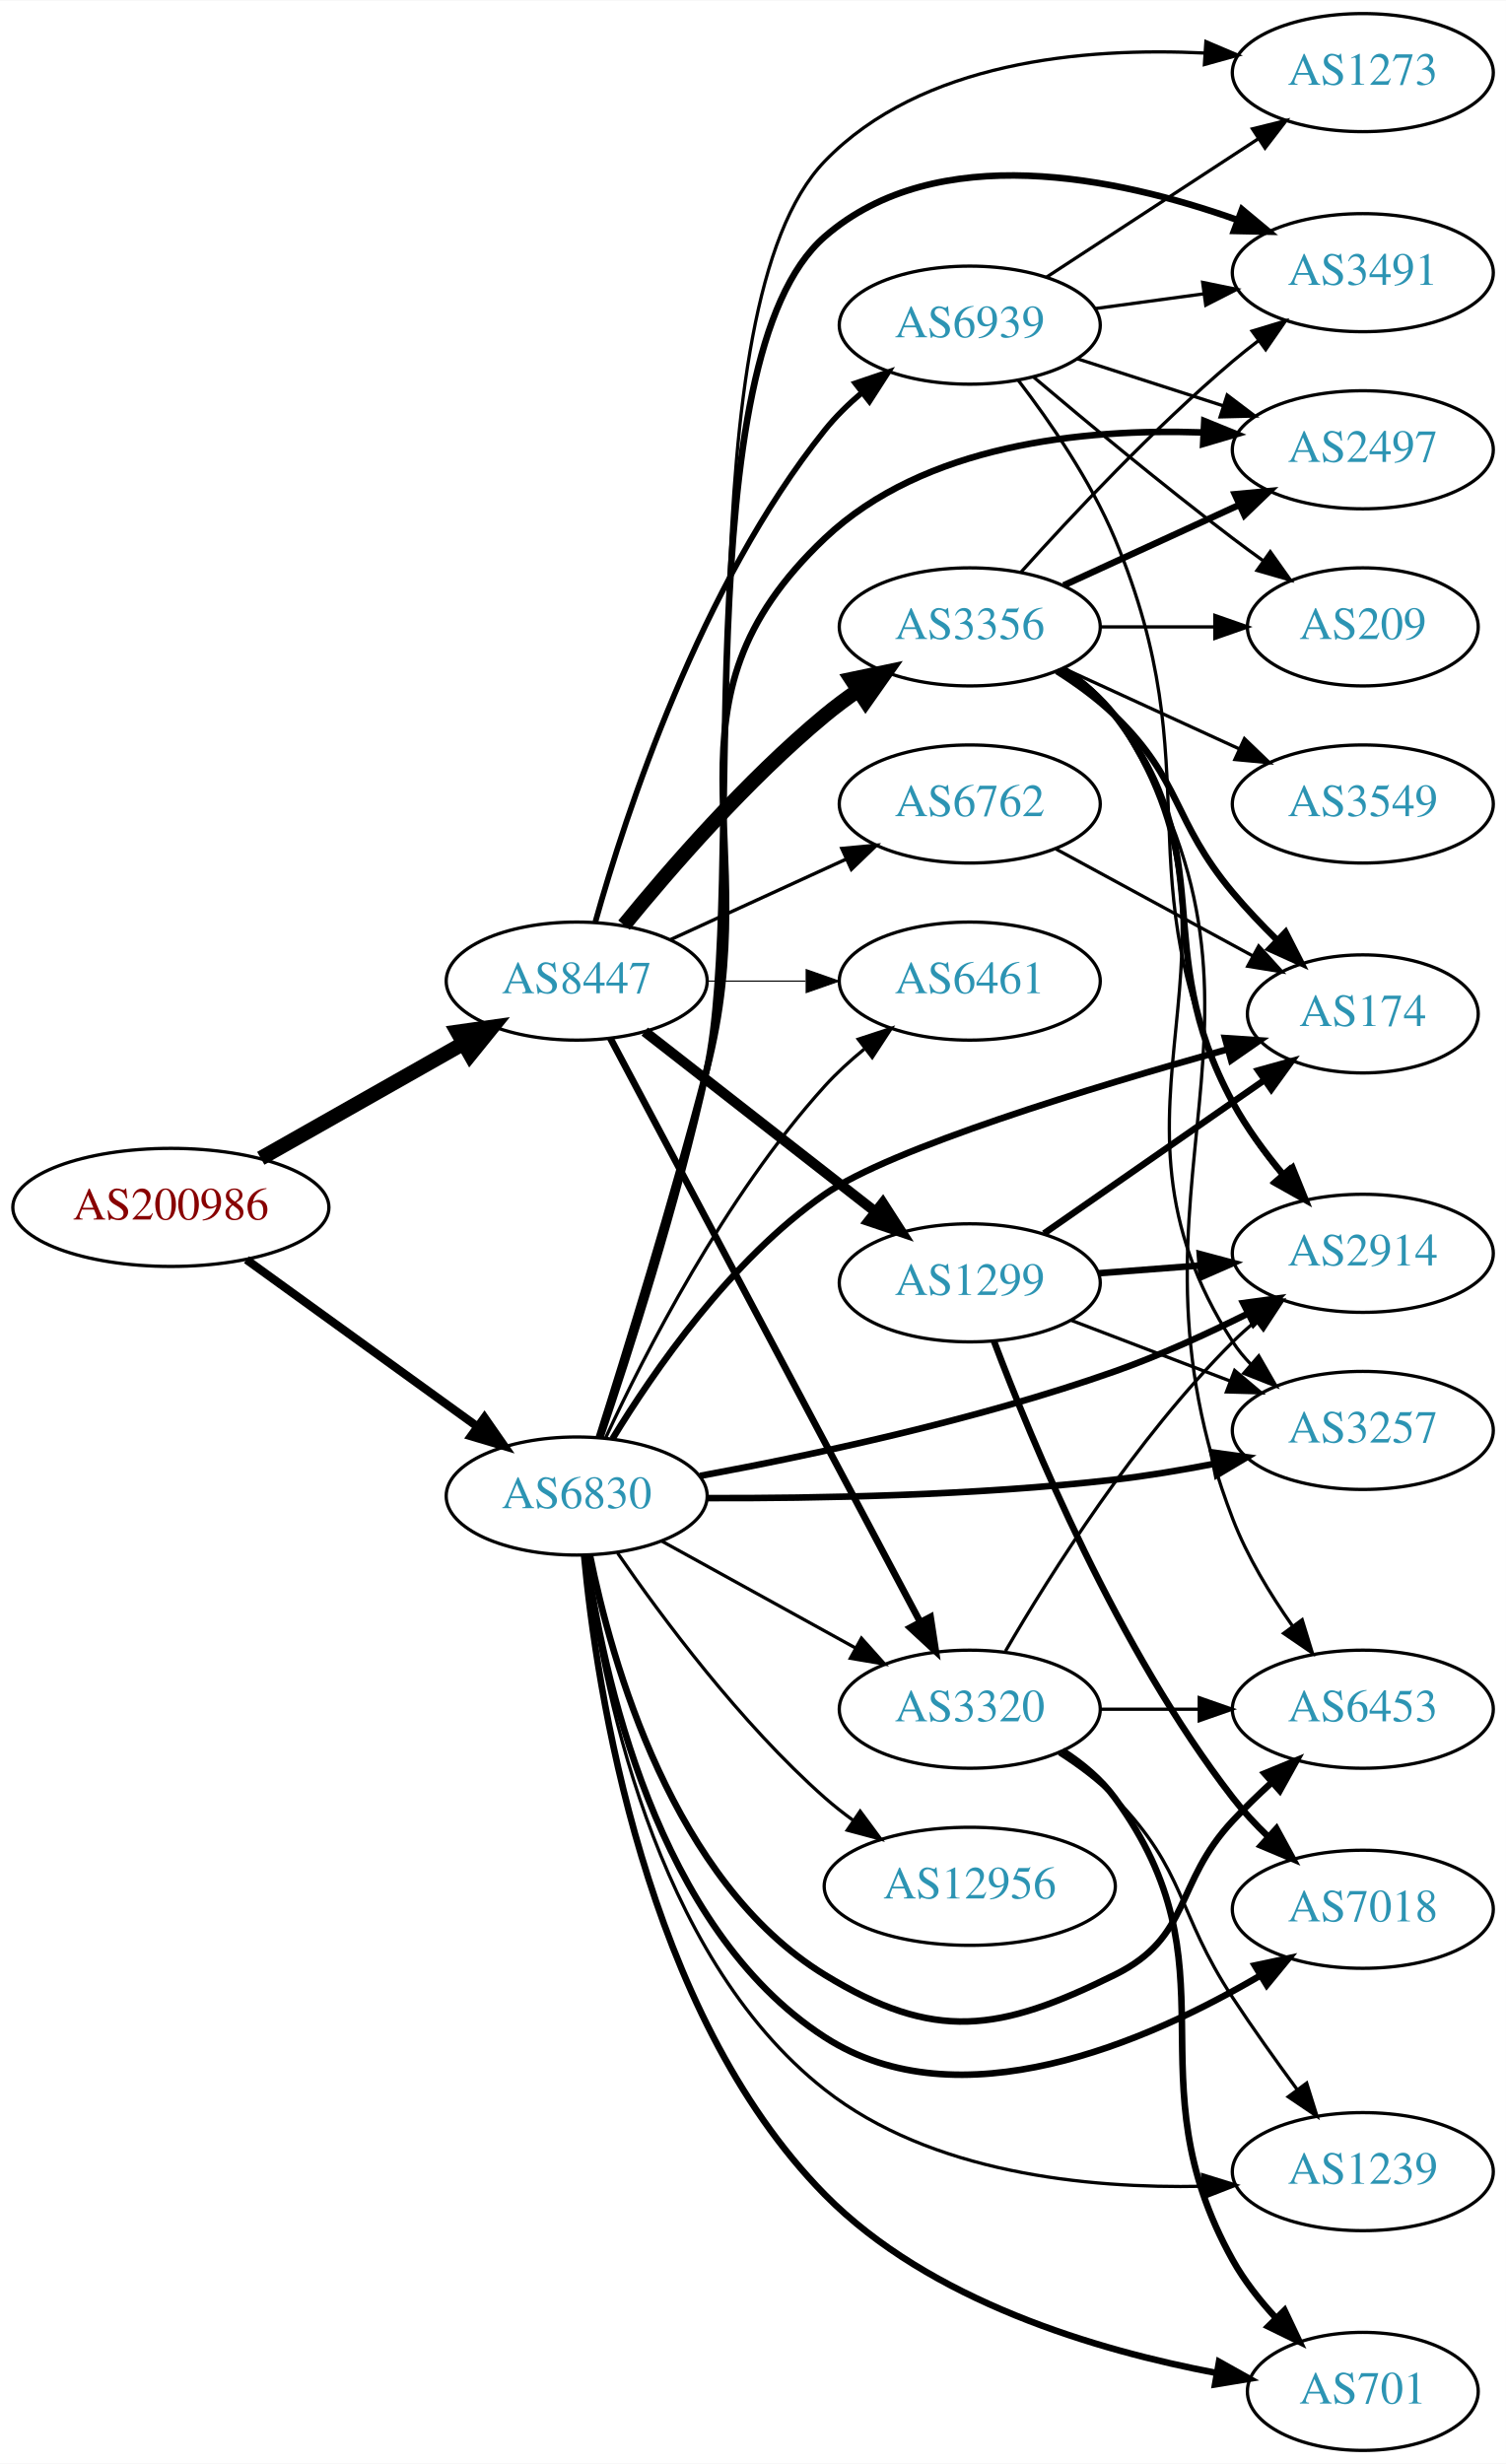
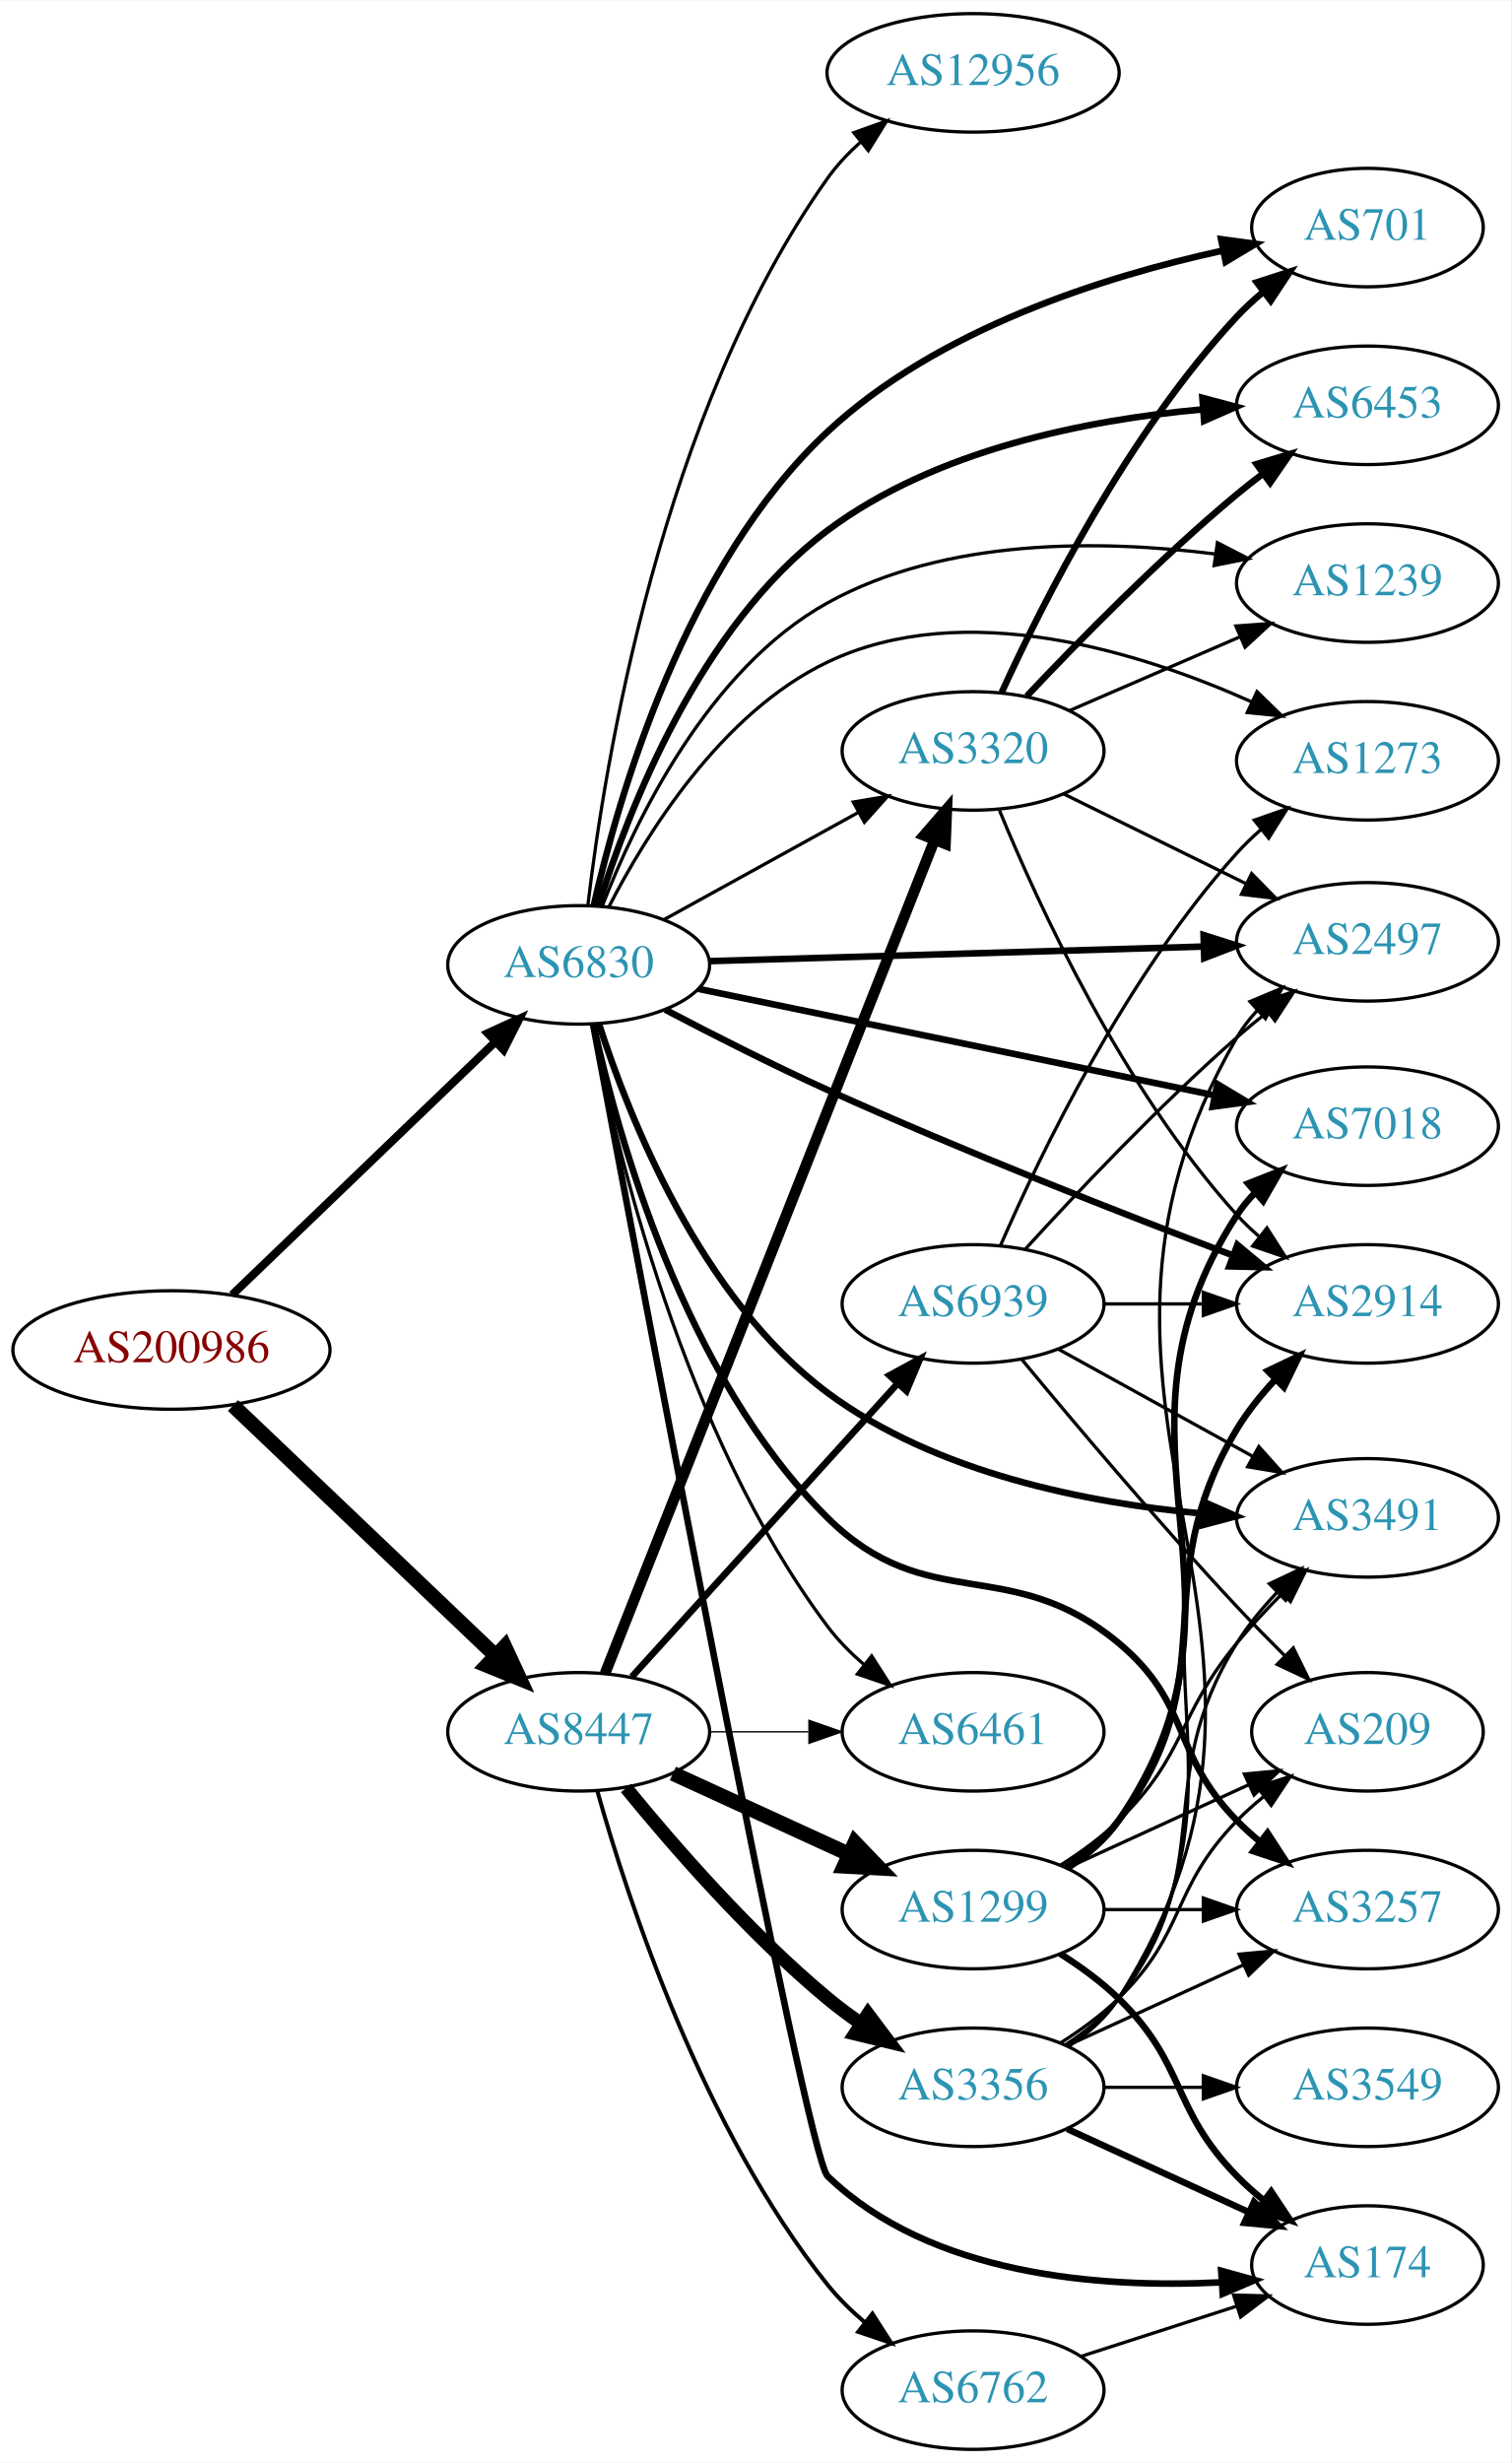
- <svg xmlns="http://www.w3.org/2000/svg" xmlns:xlink="http://www.w3.org/1999/xlink" width="459pt" height="751pt" viewBox="0.00 0.00 459.17 751.00">
-   <g id="graph0" class="graph" transform="scale(1 1) rotate(0) translate(4 747)">
-     <polygon fill="white" stroke="none" points="-4,4 -4,-747 455.17,-747 455.17,4 -4,4" />
+ <svg xmlns="http://www.w3.org/2000/svg" xmlns:xlink="http://www.w3.org/1999/xlink" width="459pt" height="748pt" viewBox="0.00 0.00 459.17 748.00">
+   <g id="graph0" class="graph" transform="scale(1 1) rotate(0) translate(4 744)">
+     <polygon fill="white" stroke="none" points="-4,4 -4,-744 455.17,-744 455.17,4 -4,4" />
    <g id="node1" class="node">
      <g id="a_node1">
        <a xlink:href="/asn/200986" xlink:title="AS200986 ~ D Swarovski Tourism Service GmbH [AT]">
-           <ellipse fill="#ffffff" stroke="black" cx="48.096" cy="-379" rx="48.192" ry="18" />
-           <text text-anchor="middle" x="48.096" y="-375.3" font-family="Times,serif" font-size="14.00" fill="#880000">AS200986</text>
+           <ellipse fill="#ffffff" stroke="black" cx="48.096" cy="-334" rx="48.192" ry="18" />
+           <text text-anchor="middle" x="48.096" y="-330.3" font-family="Times,serif" font-size="14.00" fill="#880000">AS200986</text>
        </a>
      </g>
    </g>
    <g id="node2" class="node">
      <g id="a_node2">
        <a xlink:href="/asn/6830" xlink:title="AS6830 ~ LGI-UPC [AT]">
-           <ellipse fill="#ffffff" stroke="black" cx="171.838" cy="-291" rx="39.794" ry="18" />
-           <text text-anchor="middle" x="171.838" y="-287.3" font-family="Times,serif" font-size="14.00" fill="#2c94b3">AS6830</text>
+           <ellipse fill="#ffffff" stroke="black" cx="171.838" cy="-451" rx="39.794" ry="18" />
+           <text text-anchor="middle" x="171.838" y="-447.3" font-family="Times,serif" font-size="14.00" fill="#2c94b3">AS6830</text>
        </a>
      </g>
    </g>
    <g id="edge1" class="edge">
-       <path fill="none" stroke="black" stroke-width="2.554" d="M71.142,-363.064C90.862,-348.809 119.913,-327.811 141.574,-312.153" />
-       <polygon fill="black" stroke="black" stroke-width="2.554" points="143.716,-314.924 149.77,-306.229 139.615,-309.25 143.716,-314.924" />
+       <path fill="none" stroke="black" stroke-width="2.487" d="M66.538,-350.763C87.54,-370.947 122.933,-404.962 146.586,-427.693" />
+       <polygon fill="black" stroke="black" stroke-width="2.487" points="144.185,-430.239 153.82,-434.645 149.035,-425.192 144.185,-430.239" />
    </g>
    <g id="node3" class="node">
      <g id="a_node3">
        <a xlink:href="/asn/8447" xlink:title="AS8447 ~ A1 Telekom Austria AG [AT]">
-           <ellipse fill="#ffffff" stroke="black" cx="171.838" cy="-448" rx="39.794" ry="18" />
-           <text text-anchor="middle" x="171.838" y="-444.3" font-family="Times,serif" font-size="14.00" fill="#2c94b3">AS8447</text>
+           <ellipse fill="#ffffff" stroke="black" cx="171.838" cy="-218" rx="39.794" ry="18" />
+           <text text-anchor="middle" x="171.838" y="-214.3" font-family="Times,serif" font-size="14.00" fill="#2c94b3">AS8447</text>
        </a>
      </g>
    </g>
    <g id="edge2" class="edge">
-       <path fill="none" stroke="black" stroke-width="4.5" d="M75.512,-393.972C93.623,-404.237 117.803,-417.941 137.277,-428.979" />
-       <polygon fill="black" stroke="black" stroke-width="4.5" points="135.491,-432.493 146.133,-433.998 139.375,-425.641 135.491,-432.493" />
+       <path fill="none" stroke="black" stroke-width="4.5" d="M66.798,-317.133C87.772,-297.148 122.835,-263.739 146.389,-241.295" />
+       <polygon fill="black" stroke="black" stroke-width="4.5" points="149.376,-243.889 153.899,-234.14 143.943,-238.187 149.376,-243.889" />
    </g>
    <g id="node4" class="node">
      <g id="a_node4">
-         <a xlink:href="/asn/1239" xlink:title="AS1239 ~ Sprint [US]">
-           <ellipse fill="#ffffff" stroke="black" cx="411.523" cy="-85" rx="39.794" ry="18" />
-           <text text-anchor="middle" x="411.523" y="-81.3" font-family="Times,serif" font-size="14.00" fill="#2c94b3">AS1239</text>
+         <a xlink:href="/asn/3491" xlink:title="AS3491 ~ PCCW Global, Inc. [US]">
+           <ellipse fill="#ffffff" stroke="black" cx="411.523" cy="-283" rx="39.794" ry="18" />
+           <text text-anchor="middle" x="411.523" y="-279.3" font-family="Times,serif" font-size="14.00" fill="#2c94b3">AS3491</text>
        </a>
      </g>
    </g>
    <g id="edge3" class="edge">
-       <path fill="none" stroke="black" d="M174.549,-272.899C179.089,-235.821 194.961,-151.262 247.484,-110 279.867,-84.56 327.315,-79.813 362.685,-80.538" />
-       <polygon fill="black" stroke="black" points="362.662,-84.039 372.78,-80.898 362.911,-77.043 362.662,-84.039" />
+       <path fill="none" stroke="black" stroke-width="2" d="M177.962,-433.177C187.069,-404.824 208.845,-349.725 247.484,-321 280.354,-296.564 326.44,-287.516 361.232,-284.319" />
+       <polygon fill="black" stroke="black" stroke-width="2" points="361.944,-287.774 371.64,-283.504 361.397,-280.796 361.944,-287.774" />
    </g>
    <g id="node5" class="node">
      <g id="a_node5">
-         <a xlink:href="/asn/7018" xlink:title="AS7018 ~ AT&amp;T Services, Inc. [US]">
-           <ellipse fill="#ffffff" stroke="black" cx="411.523" cy="-165" rx="39.794" ry="18" />
-           <text text-anchor="middle" x="411.523" y="-161.3" font-family="Times,serif" font-size="14.00" fill="#2c94b3">AS7018</text>
+         <a xlink:href="/asn/6461" xlink:title="AS6461 ~ Zayo Bandwidth [US]">
+           <ellipse fill="#ffffff" stroke="black" cx="291.681" cy="-218" rx="39.794" ry="18" />
+           <text text-anchor="middle" x="291.681" y="-214.3" font-family="Times,serif" font-size="14.00" fill="#2c94b3">AS6461</text>
        </a>
      </g>
    </g>
    <g id="edge4" class="edge">
-       <path fill="none" stroke="black" stroke-width="2" d="M174.758,-273.021C179.622,-237.576 195.966,-159.238 247.484,-126 288.455,-99.567 345.624,-124.432 380.245,-144.775" />
-       <polygon fill="black" stroke="black" stroke-width="2" points="378.597,-147.869 388.959,-150.081 382.238,-141.89 378.597,-147.869" />
+       <path fill="none" stroke="black" d="M175.94,-432.95C183.079,-395.607 203.544,-308.478 247.484,-250 250.628,-245.817 254.466,-241.931 258.544,-238.414" />
+       <polygon fill="black" stroke="black" points="260.856,-241.048 266.562,-232.121 256.534,-235.541 260.856,-241.048" />
    </g>
    <g id="node6" class="node">
      <g id="a_node6">
-         <a xlink:href="/asn/174" xlink:title="AS174 ~ Cogent Communications [US]">
-           <ellipse fill="#ffffff" stroke="black" cx="411.523" cy="-438" rx="35.194" ry="18" />
-           <text text-anchor="middle" x="411.523" y="-434.3" font-family="Times,serif" font-size="14.00" fill="#2c94b3">AS174</text>
+         <a xlink:href="/asn/2914" xlink:title="AS2914 ~ NTT America, Inc. [US]">
+           <ellipse fill="#ffffff" stroke="black" cx="411.523" cy="-348" rx="39.794" ry="18" />
+           <text text-anchor="middle" x="411.523" y="-344.3" font-family="Times,serif" font-size="14.00" fill="#2c94b3">AS2914</text>
        </a>
      </g>
    </g>
    <g id="edge5" class="edge">
-       <path fill="none" stroke="black" stroke-width="2" d="M182.729,-308.417C195.274,-329.024 218.77,-363.048 247.484,-383 267.598,-396.976 328.839,-415.614 370.266,-427.207" />
-       <polygon fill="black" stroke="black" stroke-width="2" points="369.504,-430.628 380.076,-429.924 371.373,-423.882 369.504,-430.628" />
+       <path fill="none" stroke="black" stroke-width="2" d="M198.123,-437.401C212.449,-429.88 230.792,-420.557 247.484,-413 288.92,-394.241 337.464,-375.26 370.74,-362.693" />
+       <polygon fill="black" stroke="black" stroke-width="2" points="371.997,-365.959 380.127,-359.165 369.535,-359.407 371.997,-365.959" />
    </g>
    <g id="node7" class="node">
      <g id="a_node7">
-         <a xlink:href="/asn/3320" xlink:title="AS3320 ~ DTAG [DE]">
-           <ellipse fill="#ffffff" stroke="black" cx="291.681" cy="-226" rx="39.794" ry="18" />
-           <text text-anchor="middle" x="291.681" y="-222.3" font-family="Times,serif" font-size="14.00" fill="#2c94b3">AS3320</text>
+         <a xlink:href="/asn/2497" xlink:title="AS2497 ~ Internet Initiative Japan Inc. [JP]">
+           <ellipse fill="#ffffff" stroke="black" cx="411.523" cy="-458" rx="39.794" ry="18" />
+           <text text-anchor="middle" x="411.523" y="-454.3" font-family="Times,serif" font-size="14.00" fill="#2c94b3">AS2497</text>
        </a>
      </g>
    </g>
    <g id="edge6" class="edge">
-       <path fill="none" stroke="black" d="M197.829,-277.215C215.015,-267.736 238.043,-255.034 256.867,-244.651" />
-       <polygon fill="black" stroke="black" points="258.659,-247.66 265.725,-239.765 255.278,-241.53 258.659,-247.66" />
+       <path fill="none" stroke="black" stroke-width="2" d="M211.555,-452.14C252.474,-453.345 317.114,-455.249 361.548,-456.558" />
+       <polygon fill="black" stroke="black" stroke-width="2" points="361.724,-460.064 371.822,-456.86 361.93,-453.067 361.724,-460.064" />
    </g>
    <g id="node8" class="node">
      <g id="a_node8">
-         <a xlink:href="/asn/3257" xlink:title="AS3257 ~ GTT [DE]">
-           <ellipse fill="#ffffff" stroke="black" cx="411.523" cy="-311" rx="39.794" ry="18" />
-           <text text-anchor="middle" x="411.523" y="-307.3" font-family="Times,serif" font-size="14.00" fill="#2c94b3">AS3257</text>
+         <a xlink:href="/asn/12956" xlink:title="AS12956 ~ TELXIUS [ES]">
+           <ellipse fill="#ffffff" stroke="black" cx="291.681" cy="-722" rx="44.393" ry="18" />
+           <text text-anchor="middle" x="291.681" y="-718.3" font-family="Times,serif" font-size="14.00" fill="#2c94b3">AS12956</text>
        </a>
      </g>
    </g>
    <g id="edge7" class="edge">
-       <path fill="none" stroke="black" stroke-width="2" d="M211.512,-290.367C244.63,-290.259 293.536,-291.131 335.877,-296 345.72,-297.132 356.2,-298.887 366.098,-300.803" />
-       <polygon fill="black" stroke="black" stroke-width="2" points="365.657,-304.285 376.152,-302.839 367.046,-297.424 365.657,-304.285" />
+       <path fill="none" stroke="black" d="M174.647,-469.177C179.63,-511.532 196.736,-618.608 247.484,-690 250.31,-693.975 253.781,-697.66 257.517,-701.008" />
+       <polygon fill="black" stroke="black" points="255.454,-703.841 265.436,-707.393 259.848,-698.391 255.454,-703.841" />
    </g>
    <g id="node9" class="node">
      <g id="a_node9">
-         <a xlink:href="/asn/701" xlink:title="AS701 ~ UUNET [US]">
-           <ellipse fill="#ffffff" stroke="black" cx="411.523" cy="-18" rx="35.194" ry="18" />
-           <text text-anchor="middle" x="411.523" y="-14.3" font-family="Times,serif" font-size="14.00" fill="#2c94b3">AS701</text>
+         <a xlink:href="/asn/7018" xlink:title="AS7018 ~ AT&amp;T Services, Inc. [US]">
+           <ellipse fill="#ffffff" stroke="black" cx="411.523" cy="-402" rx="39.794" ry="18" />
+           <text text-anchor="middle" x="411.523" y="-398.3" font-family="Times,serif" font-size="14.00" fill="#2c94b3">AS7018</text>
        </a>
      </g>
    </g>
    <g id="edge8" class="edge">
-       <path fill="none" stroke="black" stroke-width="2" d="M174.098,-272.899C177.869,-232.437 192.502,-133.844 247.484,-78 279.496,-45.487 330.607,-30.448 367.066,-23.584" />
-       <polygon fill="black" stroke="black" stroke-width="2" points="367.686,-27.029 376.933,-21.858 366.479,-20.134 367.686,-27.029" />
+       <path fill="none" stroke="black" stroke-width="2" d="M208.165,-443.717C249.884,-435.117 319.367,-420.792 365.064,-411.372" />
+       <polygon fill="black" stroke="black" stroke-width="2" points="365.915,-414.77 375.002,-409.323 364.501,-407.914 365.915,-414.77" />
    </g>
    <g id="node10" class="node">
      <g id="a_node10">
-         <a xlink:href="/asn/6453" xlink:title="AS6453 ~ TATA COMMUNICATIONS (AMERICA) INC [US]">
-           <ellipse fill="#ffffff" stroke="black" cx="411.523" cy="-226" rx="39.794" ry="18" />
-           <text text-anchor="middle" x="411.523" y="-222.3" font-family="Times,serif" font-size="14.00" fill="#2c94b3">AS6453</text>
+         <a xlink:href="/asn/174" xlink:title="AS174 ~ Cogent Communications [US]">
+           <ellipse fill="#ffffff" stroke="black" cx="411.523" cy="-56" rx="35.194" ry="18" />
+           <text text-anchor="middle" x="411.523" y="-52.3" font-family="Times,serif" font-size="14.00" fill="#2c94b3">AS174</text>
        </a>
      </g>
    </g>
    <g id="edge9" class="edge">
-       <path fill="none" stroke="black" stroke-width="2" d="M175.861,-273.031C182.379,-240.683 201.103,-173.378 247.484,-145 280.995,-124.497 300.65,-127.609 335.877,-145 359.47,-156.648 353.913,-172.774 371.877,-192 375.52,-195.9 379.567,-199.83 383.63,-203.565" />
-       <polygon fill="black" stroke="black" stroke-width="2" points="381.566,-206.413 391.363,-210.446 386.219,-201.183 381.566,-206.413" />
+       <path fill="none" stroke="black" stroke-width="2" d="M176.186,-433.092C189.851,-360.185 240.989,-89.266 247.484,-83 278.777,-52.815 330.153,-48.905 366.87,-50.74" />
+       <polygon fill="black" stroke="black" stroke-width="2" points="367.071,-54.261 377.281,-51.432 367.535,-47.277 367.071,-54.261" />
    </g>
    <g id="node11" class="node">
      <g id="a_node11">
-         <a xlink:href="/asn/3491" xlink:title="AS3491 ~ PCCW Global, Inc. [US]">
-           <ellipse fill="#ffffff" stroke="black" cx="411.523" cy="-664" rx="39.794" ry="18" />
-           <text text-anchor="middle" x="411.523" y="-660.3" font-family="Times,serif" font-size="14.00" fill="#2c94b3">AS3491</text>
+         <a xlink:href="/asn/701" xlink:title="AS701 ~ UUNET [US]">
+           <ellipse fill="#ffffff" stroke="black" cx="411.523" cy="-675" rx="35.194" ry="18" />
+           <text text-anchor="middle" x="411.523" y="-671.3" font-family="Times,serif" font-size="14.00" fill="#2c94b3">AS701</text>
        </a>
      </g>
    </g>
    <g id="edge10" class="edge">
-       <path fill="none" stroke="black" stroke-width="2" d="M179.069,-308.866C187.525,-333.724 202.598,-380.283 211.484,-421 223.64,-476.698 204.438,-637.624 247.484,-675 281.653,-704.667 336.536,-693.095 373.056,-680.156" />
-       <polygon fill="black" stroke="black" stroke-width="2" points="374.694,-683.281 382.837,-676.503 372.245,-676.723 374.694,-683.281" />
+       <path fill="none" stroke="black" stroke-width="2" d="M176.412,-468.961C183.874,-501.954 204.142,-572.525 247.484,-613 280.823,-644.133 331.376,-660.094 367.342,-667.959" />
+       <polygon fill="black" stroke="black" stroke-width="2" points="367.036,-671.469 377.536,-670.058 368.447,-664.613 367.036,-671.469" />
    </g>
    <g id="node12" class="node">
      <g id="a_node12">
-         <a xlink:href="/asn/2914" xlink:title="AS2914 ~ NTT America, Inc. [US]">
-           <ellipse fill="#ffffff" stroke="black" cx="411.523" cy="-365" rx="39.794" ry="18" />
-           <text text-anchor="middle" x="411.523" y="-361.3" font-family="Times,serif" font-size="14.00" fill="#2c94b3">AS2914</text>
+         <a xlink:href="/asn/6453" xlink:title="AS6453 ~ TATA COMMUNICATIONS (AMERICA) INC [US]">
+           <ellipse fill="#ffffff" stroke="black" cx="411.523" cy="-621" rx="39.794" ry="18" />
+           <text text-anchor="middle" x="411.523" y="-617.3" font-family="Times,serif" font-size="14.00" fill="#2c94b3">AS6453</text>
        </a>
      </g>
    </g>
    <g id="edge11" class="edge">
-       <path fill="none" stroke="black" stroke-width="2" d="M209.433,-297.138C242.914,-303.312 293.531,-314.06 335.877,-329 349.5,-333.806 363.92,-340.38 376.415,-346.596" />
-       <polygon fill="black" stroke="black" stroke-width="2" points="375.051,-349.829 385.551,-351.244 378.225,-343.59 375.051,-349.829" />
+       <path fill="none" stroke="black" stroke-width="2" d="M177.881,-469.093C186.873,-497.876 208.493,-553.814 247.484,-583 280.274,-607.544 326.368,-616.581 361.183,-619.746" />
+       <polygon fill="black" stroke="black" stroke-width="2" points="361.359,-623.27 371.599,-620.551 361.898,-616.291 361.359,-623.27" />
    </g>
    <g id="node13" class="node">
      <g id="a_node13">
-         <a xlink:href="/asn/12956" xlink:title="AS12956 ~ TELXIUS [ES]">
-           <ellipse fill="#ffffff" stroke="black" cx="291.681" cy="-172" rx="44.393" ry="18" />
-           <text text-anchor="middle" x="291.681" y="-168.3" font-family="Times,serif" font-size="14.00" fill="#2c94b3">AS12956</text>
+         <a xlink:href="/asn/3320" xlink:title="AS3320 ~ DTAG [DE]">
+           <ellipse fill="#ffffff" stroke="black" cx="291.681" cy="-516" rx="39.794" ry="18" />
+           <text text-anchor="middle" x="291.681" y="-512.3" font-family="Times,serif" font-size="14.00" fill="#2c94b3">AS3320</text>
        </a>
      </g>
    </g>
    <g id="edge12" class="edge">
-       <path fill="none" stroke="black" d="M184.3,-273.622C197.824,-253.969 221.749,-221.75 247.484,-199 250.149,-196.644 253.043,-194.362 256.028,-192.189" />
-       <polygon fill="black" stroke="black" points="258.267,-194.899 264.567,-186.381 254.33,-189.111 258.267,-194.899" />
+       <path fill="none" stroke="black" d="M197.829,-464.785C215.015,-474.264 238.043,-486.966 256.867,-497.349" />
+       <polygon fill="black" stroke="black" points="255.278,-500.47 265.725,-502.235 258.659,-494.34 255.278,-500.47" />
    </g>
    <g id="node14" class="node">
      <g id="a_node14">
-         <a xlink:href="/asn/2497" xlink:title="AS2497 ~ Internet Initiative Japan Inc. [JP]">
-           <ellipse fill="#ffffff" stroke="black" cx="411.523" cy="-610" rx="39.794" ry="18" />
-           <text text-anchor="middle" x="411.523" y="-606.3" font-family="Times,serif" font-size="14.00" fill="#2c94b3">AS2497</text>
+         <a xlink:href="/asn/3257" xlink:title="AS3257 ~ GTT [DE]">
+           <ellipse fill="#ffffff" stroke="black" cx="411.523" cy="-164" rx="39.794" ry="18" />
+           <text text-anchor="middle" x="411.523" y="-160.3" font-family="Times,serif" font-size="14.00" fill="#2c94b3">AS3257</text>
        </a>
      </g>
    </g>
    <g id="edge13" class="edge">
-       <path fill="none" stroke="black" stroke-width="2" d="M178.618,-308.974C186.551,-333.957 201.02,-380.659 211.484,-421 230.005,-492.393 193.928,-532.288 247.484,-583 277.823,-611.727 326.403,-616.508 362.654,-615.291" />
-       <polygon fill="black" stroke="black" stroke-width="2" points="363.187,-618.769 372.999,-614.773 362.836,-611.778 363.187,-618.769" />
+       <path fill="none" stroke="black" stroke-width="2" d="M176.271,-433.088C183.595,-399.414 203.779,-326.18 247.484,-283 277.904,-252.946 303.017,-272.365 335.877,-245 358.042,-226.542 351.704,-211.617 371.877,-191 373.969,-188.861 376.253,-186.782 378.63,-184.79" />
+       <polygon fill="black" stroke="black" stroke-width="2" points="381.148,-187.268 386.929,-178.389 376.873,-181.725 381.148,-187.268" />
    </g>
    <g id="node15" class="node">
      <g id="a_node15">
-         <a xlink:href="/asn/6461" xlink:title="AS6461 ~ Zayo Bandwidth [US]">
-           <ellipse fill="#ffffff" stroke="black" cx="291.681" cy="-448" rx="39.794" ry="18" />
-           <text text-anchor="middle" x="291.681" y="-444.3" font-family="Times,serif" font-size="14.00" fill="#2c94b3">AS6461</text>
+         <a xlink:href="/asn/1239" xlink:title="AS1239 ~ Sprint [US]">
+           <ellipse fill="#ffffff" stroke="black" cx="411.523" cy="-567" rx="39.794" ry="18" />
+           <text text-anchor="middle" x="411.523" y="-563.3" font-family="Times,serif" font-size="14.00" fill="#2c94b3">AS1239</text>
        </a>
      </g>
    </g>
    <g id="edge14" class="edge">
-       <path fill="none" stroke="black" d="M180.595,-308.591C192.45,-334.176 216.948,-382.272 247.484,-416 251.072,-419.963 255.217,-423.755 259.491,-427.253" />
-       <polygon fill="black" stroke="black" points="257.687,-430.281 267.753,-433.588 261.947,-424.726 257.687,-430.281" />
+       <path fill="none" stroke="black" d="M179.059,-469.007C189.001,-494.669 211.141,-540.877 247.484,-561 283.302,-580.832 330.651,-580.182 365.09,-575.856" />
+       <polygon fill="black" stroke="black" points="365.922,-579.273 375.336,-574.414 364.946,-572.342 365.922,-579.273" />
    </g>
    <g id="node16" class="node">
      <g id="a_node16">
        <a xlink:href="/asn/1273" xlink:title="AS1273 ~ Vodafone Group PLC [EU]">
-           <ellipse fill="#ffffff" stroke="black" cx="411.523" cy="-725" rx="39.794" ry="18" />
-           <text text-anchor="middle" x="411.523" y="-721.3" font-family="Times,serif" font-size="14.00" fill="#2c94b3">AS1273</text>
+           <ellipse fill="#ffffff" stroke="black" cx="411.523" cy="-513" rx="39.794" ry="18" />
+           <text text-anchor="middle" x="411.523" y="-509.3" font-family="Times,serif" font-size="14.00" fill="#2c94b3">AS1273</text>
        </a>
      </g>
    </g>
    <g id="edge15" class="edge">
-       <path fill="none" stroke="black" d="M179.136,-308.852C187.67,-333.693 202.833,-380.232 211.484,-421 224.37,-481.721 204.364,-653.349 247.484,-698 276.906,-728.466 326.61,-732.774 363.421,-730.961" />
-       <polygon fill="black" stroke="black" points="363.685,-734.451 373.434,-730.304 363.226,-727.466 363.685,-734.451" />
+       <path fill="none" stroke="black" d="M180.963,-468.533C192.301,-490.638 215.174,-527.608 247.484,-543 289.047,-562.8 342.325,-546.143 376.45,-530.858" />
+       <polygon fill="black" stroke="black" points="377.96,-534.016 385.542,-526.615 375,-527.673 377.96,-534.016" />
    </g>
    <g id="edge20" class="edge">
-       <path fill="none" stroke="black" stroke-width="2.077" d="M182.085,-430.58C202.6,-391.932 252.039,-298.796 276.494,-252.726" />
-       <polygon fill="black" stroke="black" stroke-width="2.077" points="279.716,-254.12 281.313,-243.646 273.533,-250.838 279.716,-254.12" />
-     </g>
-     <g id="edge18" class="edge">
-       <path fill="none" stroke="black" stroke-width="0.346" d="M211.751,-448C221.304,-448 231.654,-448 241.616,-448" />
-       <polygon fill="black" stroke="black" stroke-width="0.346" points="241.809,-451.5 251.809,-448 241.809,-444.5 241.809,-451.5" />
+       <path fill="none" stroke="black" stroke-width="0.409" d="M211.751,-218C221.304,-218 231.654,-218 241.616,-218" />
+       <polygon fill="black" stroke="black" stroke-width="0.409" points="241.809,-221.5 251.809,-218 241.809,-214.5 241.809,-221.5" />
+     </g>
+     <g id="edge19" class="edge">
+       <path fill="none" stroke="black" stroke-width="3.273" d="M179.857,-235.749C199.67,-285.852 256.132,-428.633 279.913,-488.771" />
+       <polygon fill="black" stroke="black" stroke-width="3.273" points="276.766,-490.332 283.699,-498.344 283.276,-487.758 276.766,-490.332" />
    </g>
    <g id="node17" class="node">
      <g id="a_node17">
-         <a xlink:href="/asn/3356" xlink:title="AS3356 ~ Level 3 Parent, LLC [US]">
-           <ellipse fill="#ffffff" stroke="black" cx="291.681" cy="-556" rx="39.794" ry="18" />
-           <text text-anchor="middle" x="291.681" y="-552.3" font-family="Times,serif" font-size="14.00" fill="#2c94b3">AS3356</text>
+         <a xlink:href="/asn/1299" xlink:title="AS1299 ~ Telia Carrier [EU]">
+           <ellipse fill="#ffffff" stroke="black" cx="291.681" cy="-164" rx="39.794" ry="18" />
+           <text text-anchor="middle" x="291.681" y="-160.3" font-family="Times,serif" font-size="14.00" fill="#2c94b3">AS1299</text>
        </a>
      </g>
    </g>
    <g id="edge16" class="edge">
-       <path fill="none" stroke="black" stroke-width="4.5" d="M186.257,-465.065C200.372,-482.375 223.786,-509.345 247.484,-529 250.701,-531.668 254.201,-534.27 257.772,-536.741" />
-       <polygon fill="black" stroke="black" stroke-width="4.5" points="255.609,-540.032 266.128,-542.236 259.936,-533.452 255.609,-540.032" />
+       <path fill="none" stroke="black" stroke-width="4.5" d="M200.467,-205.339C216.424,-198.027 236.694,-188.739 253.977,-180.819" />
+       <polygon fill="black" stroke="black" stroke-width="4.5" points="255.774,-184.327 263.225,-176.581 252.493,-177.168 255.774,-184.327" />
    </g>
    <g id="node18" class="node">
      <g id="a_node18">
-         <a xlink:href="/asn/1299" xlink:title="AS1299 ~ Telia Carrier [EU]">
-           <ellipse fill="#ffffff" stroke="black" cx="291.681" cy="-356" rx="39.794" ry="18" />
-           <text text-anchor="middle" x="291.681" y="-352.3" font-family="Times,serif" font-size="14.00" fill="#2c94b3">AS1299</text>
+         <a xlink:href="/asn/3356" xlink:title="AS3356 ~ Level 3 Parent, LLC [US]">
+           <ellipse fill="#ffffff" stroke="black" cx="291.681" cy="-110" rx="39.794" ry="18" />
+           <text text-anchor="middle" x="291.681" y="-106.3" font-family="Times,serif" font-size="14.00" fill="#2c94b3">AS3356</text>
        </a>
      </g>
    </g>
    <g id="edge17" class="edge">
-       <path fill="none" stroke="black" stroke-width="3.115" d="M192.562,-432.601C211.766,-417.609 241.137,-394.679 262.741,-377.812" />
-       <polygon fill="black" stroke="black" stroke-width="3.115" points="265.163,-380.362 270.892,-371.449 260.856,-374.844 265.163,-380.362" />
+       <path fill="none" stroke="black" stroke-width="4.091" d="M186.257,-200.935C200.372,-183.625 223.786,-156.655 247.484,-137 250.701,-134.332 254.201,-131.73 257.772,-129.259" />
+       <polygon fill="black" stroke="black" stroke-width="4.091" points="259.739,-132.249 266.128,-123.764 255.806,-126.267 259.739,-132.249" />
    </g>
    <g id="node19" class="node">
      <g id="a_node19">
        <a xlink:href="/asn/6762" xlink:title="AS6762 ~ TELECOM ITALIA SPARKLE S.p.A. [IT]">
-           <ellipse fill="#ffffff" stroke="black" cx="291.681" cy="-502" rx="39.794" ry="18" />
-           <text text-anchor="middle" x="291.681" y="-498.3" font-family="Times,serif" font-size="14.00" fill="#2c94b3">AS6762</text>
-         </a>
-       </g>
-     </g>
-     <g id="edge19" class="edge">
-       <path fill="none" stroke="black" stroke-width="1.038" d="M200.467,-460.661C216.424,-467.973 236.694,-477.261 253.977,-485.181" />
-       <polygon fill="black" stroke="black" stroke-width="1.038" points="252.676,-488.435 263.225,-489.419 255.592,-482.071 252.676,-488.435" />
+           <ellipse fill="#ffffff" stroke="black" cx="291.681" cy="-18" rx="39.794" ry="18" />
+           <text text-anchor="middle" x="291.681" y="-14.3" font-family="Times,serif" font-size="14.00" fill="#2c94b3">AS6762</text>
+         </a>
+       </g>
+     </g>
+     <g id="edge18" class="edge">
+       <path fill="none" stroke="black" stroke-width="1.227" d="M177.529,-199.951C186.691,-167.306 209.459,-97.442 247.484,-50 250.757,-45.917 254.667,-42.088 258.78,-38.597" />
+       <polygon fill="black" stroke="black" stroke-width="1.227" points="261.091,-41.234 266.823,-32.323 256.785,-35.714 261.091,-41.234" />
    </g>
    <g id="node20" class="node">
      <g id="a_node20">
        <a xlink:href="/asn/6939" xlink:title="AS6939 ~ Hurricane Electric LLC [US]">
-           <ellipse fill="#ffffff" stroke="black" cx="291.681" cy="-648" rx="39.794" ry="18" />
-           <text text-anchor="middle" x="291.681" y="-644.3" font-family="Times,serif" font-size="14.00" fill="#2c94b3">AS6939</text>
+           <ellipse fill="#ffffff" stroke="black" cx="291.681" cy="-348" rx="39.794" ry="18" />
+           <text text-anchor="middle" x="291.681" y="-344.3" font-family="Times,serif" font-size="14.00" fill="#2c94b3">AS6939</text>
        </a>
      </g>
    </g>
    <g id="edge21" class="edge">
-       <path fill="none" stroke="black" stroke-width="1.731" d="M177.529,-466.049C186.691,-498.694 209.459,-568.558 247.484,-616 250.757,-620.083 254.667,-623.912 258.78,-627.403" />
-       <polygon fill="black" stroke="black" stroke-width="1.731" points="256.785,-630.286 266.823,-633.677 261.091,-624.766 256.785,-630.286" />
+       <path fill="none" stroke="black" stroke-width="2.045" d="M188.003,-234.729C208.509,-257.351 245.213,-297.842 268.731,-323.786" />
+       <polygon fill="black" stroke="black" stroke-width="2.045" points="266.265,-326.277 275.574,-331.335 271.451,-321.575 266.265,-326.277" />
+     </g>
+     <g id="edge37" class="edge">
+       <path fill="none" stroke="black" d="M299.717,-497.897C311.448,-469.371 337.181,-413.276 371.877,-375 373.886,-372.783 376.11,-370.648 378.446,-368.618" />
+       <polygon fill="black" stroke="black" points="380.976,-371.081 386.672,-362.148 376.648,-365.579 380.976,-371.081" />
+     </g>
+     <g id="edge38" class="edge">
+       <path fill="none" stroke="black" d="M319.127,-502.984C335.538,-494.906 356.837,-484.423 374.746,-475.609" />
+       <polygon fill="black" stroke="black" points="376.331,-478.73 383.757,-471.174 373.24,-472.449 376.331,-478.73" />
    </g>
    <g id="edge35" class="edge">
-       <path fill="none" stroke="black" d="M318.855,-212.446C324.868,-208.603 330.938,-204.066 335.877,-199 357.851,-176.458 354.583,-164.305 371.877,-138 377.976,-128.722 385.035,-118.824 391.439,-110.123" />
-       <polygon fill="black" stroke="black" points="394.403,-112.002 397.563,-101.889 388.787,-107.824 394.403,-112.002" />
+       <path fill="none" stroke="black" stroke-width="2" d="M300.39,-533.797C312.667,-560.721 338.698,-612.434 371.877,-648 374.295,-650.592 377.001,-653.08 379.828,-655.425" />
+       <polygon fill="black" stroke="black" stroke-width="2" points="377.901,-658.356 387.98,-661.621 382.137,-652.783 377.901,-658.356" />
+     </g>
+     <g id="edge39" class="edge">
+       <path fill="none" stroke="black" stroke-width="2" d="M308.014,-532.658C323.449,-549.042 348.286,-574.379 371.877,-594 374.394,-596.094 377.068,-598.192 379.788,-600.243" />
+       <polygon fill="black" stroke="black" stroke-width="2" points="377.832,-603.148 387.978,-606.199 381.949,-597.487 377.832,-603.148" />
+     </g>
+     <g id="edge36" class="edge">
+       <path fill="none" stroke="black" d="M320.907,-528.216C336.389,-534.916 355.794,-543.314 372.584,-550.581" />
+       <polygon fill="black" stroke="black" points="371.551,-553.947 382.119,-554.707 374.331,-547.523 371.551,-553.947" />
+     </g>
+     <g id="edge30" class="edge">
+       <path fill="none" stroke="black" d="M318.21,-177.462C324.372,-181.362 330.674,-185.948 335.877,-191 356.57,-211.094 353.496,-222.771 371.877,-245 376.048,-250.044 380.806,-255.153 385.523,-259.919" />
+       <polygon fill="black" stroke="black" points="383.223,-262.565 392.814,-267.067 388.123,-257.567 383.223,-262.565" />
+     </g>
+     <g id="edge29" class="edge">
+       <path fill="none" stroke="black" stroke-width="2" d="M319.763,-176.769C325.748,-180.636 331.578,-185.38 335.877,-191 369.447,-234.889 343.288,-262.715 371.877,-310 375.058,-315.262 379.133,-320.313 383.438,-324.919" />
+       <polygon fill="black" stroke="black" stroke-width="2" points="381.22,-327.648 390.784,-332.207 386.151,-322.679 381.22,-327.648" />
+     </g>
+     <g id="edge33" class="edge">
+       <path fill="none" stroke="black" stroke-width="2" d="M320.619,-176.766C326.429,-180.591 331.966,-185.317 335.877,-191 383.112,-259.647 326.413,-305.167 371.877,-375 373.467,-377.444 375.364,-379.73 377.45,-381.856" />
+       <polygon fill="black" stroke="black" stroke-width="2" points="375.247,-384.578 385.106,-388.458 379.819,-379.276 375.247,-384.578" />
+     </g>
+     <g id="edge31" class="edge">
+       <path fill="none" stroke="black" stroke-width="2" d="M318.21,-150.538C324.372,-146.638 330.674,-142.052 335.877,-137 356.57,-116.906 351.704,-103.617 371.877,-83 374.356,-80.466 377.102,-78.017 379.955,-75.696" />
+       <polygon fill="black" stroke="black" stroke-width="2" points="382.257,-78.343 388.14,-69.532 378.046,-72.752 382.257,-78.343" />
+     </g>
+     <g id="edge32" class="edge">
+       <path fill="none" stroke="black" d="M331.593,-164C341.146,-164 351.496,-164 361.459,-164" />
+       <polygon fill="black" stroke="black" points="361.651,-167.5 371.651,-164 361.651,-160.5 361.651,-167.5" />
+     </g>
+     <g id="node22" class="node">
+       <g id="a_node22">
+         <a xlink:href="/asn/209" xlink:title="AS209 ~ CenturyLink Communications, LLC [US]">
+           <ellipse fill="#ffffff" stroke="black" cx="411.523" cy="-218" rx="35.194" ry="18" />
+           <text text-anchor="middle" x="411.523" y="-214.3" font-family="Times,serif" font-size="14.00" fill="#2c94b3">AS209</text>
+         </a>
+       </g>
    </g>
    <g id="edge34" class="edge">
-       <path fill="none" stroke="black" stroke-width="2" d="M319.939,-213.362C325.919,-209.491 331.702,-204.712 335.877,-199 374.036,-146.78 340.354,-114.475 371.877,-58 375.355,-51.768 380.046,-45.801 384.959,-40.465" />
-       <polygon fill="black" stroke="black" stroke-width="2" points="387.659,-42.712 392.202,-33.141 382.682,-37.79 387.659,-42.712" />
-     </g>
-     <g id="edge37" class="edge">
-       <path fill="none" stroke="black" d="M331.593,-226C341.146,-226 351.496,-226 361.459,-226" />
-       <polygon fill="black" stroke="black" points="361.651,-229.5 371.651,-226 361.651,-222.5 361.651,-229.5" />
-     </g>
-     <g id="edge36" class="edge">
-       <path fill="none" stroke="black" d="M302.573,-243.717C316.167,-267.067 342.324,-308.615 371.877,-338 373.999,-340.11 376.303,-342.168 378.694,-344.146" />
-       <polygon fill="black" stroke="black" points="376.952,-347.22 387.019,-350.521 381.207,-341.662 376.952,-347.22" />
-     </g>
-     <g id="edge27" class="edge">
-       <path fill="none" stroke="black" stroke-width="2" d="M318.21,-542.538C324.372,-538.638 330.674,-534.052 335.877,-529 356.57,-508.906 353.348,-497.106 371.877,-475 376.027,-470.048 380.776,-465.055 385.491,-460.409" />
-       <polygon fill="black" stroke="black" stroke-width="2" points="387.964,-462.887 392.781,-453.45 383.131,-457.823 387.964,-462.887" />
-     </g>
-     <g id="edge29" class="edge">
-       <path fill="none" stroke="black" d="M320.647,-543.254C326.456,-539.428 331.986,-534.696 335.877,-529 384.597,-457.667 324.997,-410.556 371.877,-338 373.459,-335.551 375.349,-333.261 377.431,-331.132" />
-       <polygon fill="black" stroke="black" points="379.8,-333.711 385.079,-324.525 375.224,-328.414 379.8,-333.711" />
-     </g>
-     <g id="edge30" class="edge">
-       <path fill="none" stroke="black" d="M320.815,-543.366C326.617,-539.536 332.102,-534.774 335.877,-529 396.101,-436.882 332.404,-386.736 371.877,-284 376.262,-272.585 383.208,-261.144 390.01,-251.476" />
-       <polygon fill="black" stroke="black" points="393.03,-253.276 396.137,-243.147 387.392,-249.128 393.03,-253.276" />
-     </g>
-     <g id="edge28" class="edge">
-       <path fill="none" stroke="black" d="M307.327,-572.725C322.627,-589.765 347.725,-616.523 371.877,-637 374.374,-639.117 377.034,-641.232 379.746,-643.293" />
-       <polygon fill="black" stroke="black" points="377.782,-646.194 387.922,-649.266 381.912,-640.541 377.782,-646.194" />
-     </g>
-     <g id="edge32" class="edge">
-       <path fill="none" stroke="black" stroke-width="2" d="M319.754,-543.223C325.739,-539.357 331.572,-534.615 335.877,-529 369.24,-485.488 345.713,-459.186 371.877,-411 376.098,-403.226 381.764,-395.554 387.454,-388.77" />
-       <polygon fill="black" stroke="black" stroke-width="2" points="390.083,-391.081 394.06,-381.26 384.827,-386.457 390.083,-391.081" />
-     </g>
-     <g id="edge31" class="edge">
-       <path fill="none" stroke="black" stroke-width="2" d="M320.309,-568.661C336.266,-575.973 356.537,-585.261 373.82,-593.181" />
-       <polygon fill="black" stroke="black" stroke-width="2" points="372.518,-596.435 383.067,-597.419 375.434,-590.071 372.518,-596.435" />
+       <path fill="none" stroke="black" d="M320.309,-176.661C336.726,-184.183 357.707,-193.798 375.304,-201.861" />
+       <polygon fill="black" stroke="black" points="374.132,-205.174 384.681,-206.158 377.048,-198.811 374.132,-205.174" />
+     </g>
+     <g id="edge24" class="edge">
+       <path fill="none" stroke="black" d="M319.652,-122.855C325.64,-126.72 331.5,-131.441 335.877,-137 367.175,-176.754 345.095,-202.073 371.877,-245 375.276,-250.449 379.609,-255.693 384.138,-260.455" />
+       <polygon fill="black" stroke="black" points="381.721,-262.987 391.307,-267.5 386.628,-257.994 381.721,-262.987" />
+     </g>
+     <g id="edge25" class="edge">
+       <path fill="none" stroke="black" d="M320.569,-122.8C326.382,-126.623 331.932,-131.341 335.877,-137 380.781,-201.432 334.259,-241.059 371.877,-310 374.822,-315.397 378.781,-320.515 383.045,-325.144" />
+       <polygon fill="black" stroke="black" points="380.824,-327.871 390.384,-332.437 385.758,-322.906 380.824,-327.871" />
+     </g>
+     <g id="edge22" class="edge">
+       <path fill="none" stroke="black" d="M320.913,-122.571C326.711,-126.404 332.169,-131.183 335.877,-137 406.154,-247.269 306.354,-315.841 371.877,-429 373.558,-431.904 375.657,-434.608 378.003,-437.104" />
+       <polygon fill="black" stroke="black" points="375.837,-439.864 385.608,-443.961 380.525,-434.665 375.837,-439.864" />
+     </g>
+     <g id="edge23" class="edge">
+       <path fill="none" stroke="black" stroke-width="2" d="M320.309,-97.339C336.726,-89.817 357.707,-80.202 375.304,-72.139" />
+       <polygon fill="black" stroke="black" stroke-width="2" points="377.048,-75.189 384.681,-67.842 374.132,-68.826 377.048,-75.189" />
+     </g>
+     <g id="edge26" class="edge">
+       <path fill="none" stroke="black" d="M320.309,-122.661C336.266,-129.973 356.537,-139.261 373.82,-147.181" />
+       <polygon fill="black" stroke="black" points="372.518,-150.435 383.067,-151.419 375.434,-144.071 372.518,-150.435" />
    </g>
    <g id="node21" class="node">
      <g id="a_node21">
        <a xlink:href="/asn/3549" xlink:title="AS3549 ~ Level 3 Parent, LLC [US]">
-           <ellipse fill="#ffffff" stroke="black" cx="411.523" cy="-502" rx="39.794" ry="18" />
-           <text text-anchor="middle" x="411.523" y="-498.3" font-family="Times,serif" font-size="14.00" fill="#2c94b3">AS3549</text>
-         </a>
-       </g>
-     </g>
-     <g id="edge26" class="edge">
-       <path fill="none" stroke="black" d="M320.309,-543.339C336.266,-536.027 356.537,-526.739 373.82,-518.819" />
-       <polygon fill="black" stroke="black" points="375.434,-521.929 383.067,-514.581 372.518,-515.565 375.434,-521.929" />
-     </g>
-     <g id="node22" class="node">
-       <g id="a_node22">
-         <a xlink:href="/asn/209" xlink:title="AS209 ~ CenturyLink Communications, LLC [US]">
-           <ellipse fill="#ffffff" stroke="black" cx="411.523" cy="-556" rx="35.194" ry="18" />
-           <text text-anchor="middle" x="411.523" y="-552.3" font-family="Times,serif" font-size="14.00" fill="#2c94b3">AS209</text>
-         </a>
-       </g>
-     </g>
-     <g id="edge33" class="edge">
-       <path fill="none" stroke="black" d="M331.593,-556C342.68,-556 354.839,-556 366.222,-556" />
-       <polygon fill="black" stroke="black" points="366.404,-559.5 376.404,-556 366.403,-552.5 366.404,-559.5" />
-     </g>
-     <g id="edge23" class="edge">
-       <path fill="none" stroke="black" stroke-width="2" d="M299.044,-338.263C310.514,-307.791 336.768,-244.403 371.877,-199 375.075,-194.864 378.829,-190.843 382.719,-187.101" />
-       <polygon fill="black" stroke="black" stroke-width="2" points="385.183,-189.591 390.254,-180.289 380.489,-184.398 385.183,-189.591" />
-     </g>
-     <g id="edge25" class="edge">
-       <path fill="none" stroke="black" stroke-width="2" d="M314.295,-371.04C333.132,-384.148 360.612,-403.269 381.388,-417.726" />
-       <polygon fill="black" stroke="black" stroke-width="2" points="379.629,-420.766 389.836,-423.605 383.627,-415.021 379.629,-420.766" />
-     </g>
-     <g id="edge24" class="edge">
-       <path fill="none" stroke="black" d="M322.722,-344.528C337.404,-338.921 355.265,-332.101 371.035,-326.079" />
-       <polygon fill="black" stroke="black" points="372.443,-329.288 380.536,-322.451 369.946,-322.749 372.443,-329.288" />
-     </g>
-     <g id="edge22" class="edge">
-       <path fill="none" stroke="black" stroke-width="2" d="M330.941,-358.922C340.82,-359.677 351.586,-360.499 361.916,-361.288" />
-       <polygon fill="black" stroke="black" stroke-width="2" points="361.814,-364.79 372.052,-362.062 362.347,-357.81 361.814,-364.79" />
+           <ellipse fill="#ffffff" stroke="black" cx="411.523" cy="-110" rx="39.794" ry="18" />
+           <text text-anchor="middle" x="411.523" y="-106.3" font-family="Times,serif" font-size="14.00" fill="#2c94b3">AS3549</text>
+         </a>
+       </g>
+     </g>
+     <g id="edge27" class="edge">
+       <path fill="none" stroke="black" d="M331.593,-110C341.146,-110 351.496,-110 361.459,-110" />
+       <polygon fill="black" stroke="black" points="361.651,-113.5 371.651,-110 361.651,-106.5 361.651,-113.5" />
+     </g>
+     <g id="edge28" class="edge">
+       <path fill="none" stroke="black" d="M318.21,-123.462C324.372,-127.362 330.674,-131.948 335.877,-137 356.57,-157.094 351.704,-170.383 371.877,-191 374.356,-193.534 377.102,-195.983 379.955,-198.304" />
+       <polygon fill="black" stroke="black" points="378.046,-201.248 388.14,-204.468 382.257,-195.657 378.046,-201.248" />
+     </g>
+     <g id="edge45" class="edge">
+       <path fill="none" stroke="black" d="M324.57,-28.283C339.108,-32.971 356.449,-38.563 371.735,-43.492" />
+       <polygon fill="black" stroke="black" points="370.842,-46.882 381.434,-46.62 372.99,-40.219 370.842,-46.882" />
+     </g>
+     <g id="edge42" class="edge">
+       <path fill="none" stroke="black" d="M317.672,-334.215C334.858,-324.736 357.886,-312.034 376.709,-301.651" />
+       <polygon fill="black" stroke="black" points="378.502,-304.66 385.568,-296.765 375.121,-298.53 378.502,-304.66" />
+     </g>
+     <g id="edge40" class="edge">
+       <path fill="none" stroke="black" d="M331.593,-348C341.146,-348 351.496,-348 361.459,-348" />
+       <polygon fill="black" stroke="black" points="361.651,-351.5 371.651,-348 361.651,-344.5 361.651,-351.5" />
+     </g>
+     <g id="edge41" class="edge">
+       <path fill="none" stroke="black" d="M307.472,-364.557C322.888,-381.463 348.076,-408.116 371.877,-429 374.842,-431.602 378.022,-434.227 381.238,-436.778" />
+       <polygon fill="black" stroke="black" points="379.146,-439.584 389.204,-442.914 383.418,-434.039 379.146,-439.584" />
    </g>
    <g id="edge43" class="edge">
-       <path fill="none" stroke="black" d="M317.961,-488.27C335.513,-478.738 359.054,-465.953 378.003,-455.662" />
-       <polygon fill="black" stroke="black" points="379.772,-458.684 386.889,-450.835 376.431,-452.532 379.772,-458.684" />
-     </g>
-     <g id="edge39" class="edge">
-       <path fill="none" stroke="black" d="M329.967,-653.062C340.498,-654.492 352.101,-656.068 363.141,-657.567" />
-       <polygon fill="black" stroke="black" points="362.695,-661.038 373.075,-658.916 363.637,-654.102 362.695,-661.038" />
-     </g>
-     <g id="edge38" class="edge">
-       <path fill="none" stroke="black" d="M306.534,-631.103C316.145,-618.551 328.5,-600.623 335.877,-583 366.034,-510.956 337.727,-481.239 371.877,-411 375.596,-403.349 380.869,-395.904 386.327,-389.31" />
-       <polygon fill="black" stroke="black" points="389.256,-391.28 393.237,-381.462 384.002,-386.654 389.256,-391.28" />
-     </g>
-     <g id="edge41" class="edge">
-       <path fill="none" stroke="black" d="M324.57,-637.717C338.195,-633.323 354.28,-628.136 368.83,-623.445" />
-       <polygon fill="black" stroke="black" points="370.164,-626.692 378.608,-620.292 368.016,-620.03 370.164,-626.692" />
-     </g>
-     <g id="edge42" class="edge">
-       <path fill="none" stroke="black" d="M315.123,-662.664C333.389,-674.599 359.365,-691.573 379.601,-704.795" />
-       <polygon fill="black" stroke="black" points="377.878,-707.85 388.164,-710.39 381.707,-701.99 377.878,-707.85" />
-     </g>
-     <g id="edge40" class="edge">
-       <path fill="none" stroke="black" d="M311.233,-632.086C327.078,-618.662 350.613,-599.116 371.877,-583 374.857,-580.741 378.004,-578.429 381.164,-576.154" />
-       <polygon fill="black" stroke="black" points="383.316,-578.919 389.452,-570.281 379.269,-573.207 383.316,-578.919" />
+       <path fill="none" stroke="black" d="M300.112,-365.96C312.202,-393.703 338.201,-447.67 371.877,-485 374.096,-487.461 376.566,-489.836 379.153,-492.093" />
+       <polygon fill="black" stroke="black" points="377.139,-494.963 387.135,-498.473 381.509,-489.495 377.139,-494.963" />
+     </g>
+     <g id="edge44" class="edge">
+       <path fill="none" stroke="black" d="M306.58,-331.014C322.084,-312.269 348.115,-281.389 371.877,-256 376.434,-251.131 381.43,-246.045 386.272,-241.236" />
+       <polygon fill="black" stroke="black" points="388.984,-243.479 393.671,-233.977 384.081,-238.482 388.984,-243.479" />
    </g>
  </g>
</svg>
